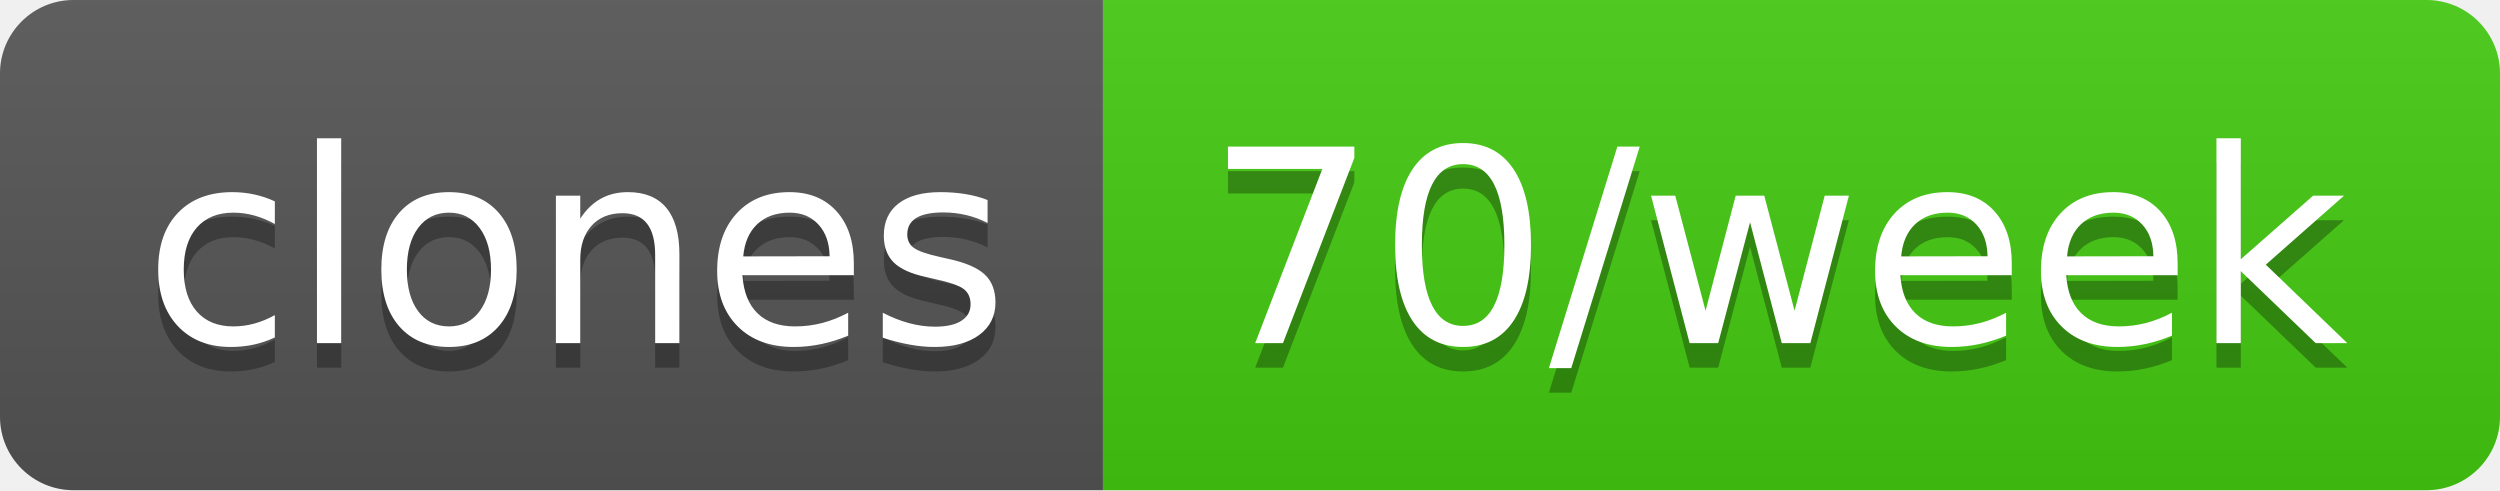
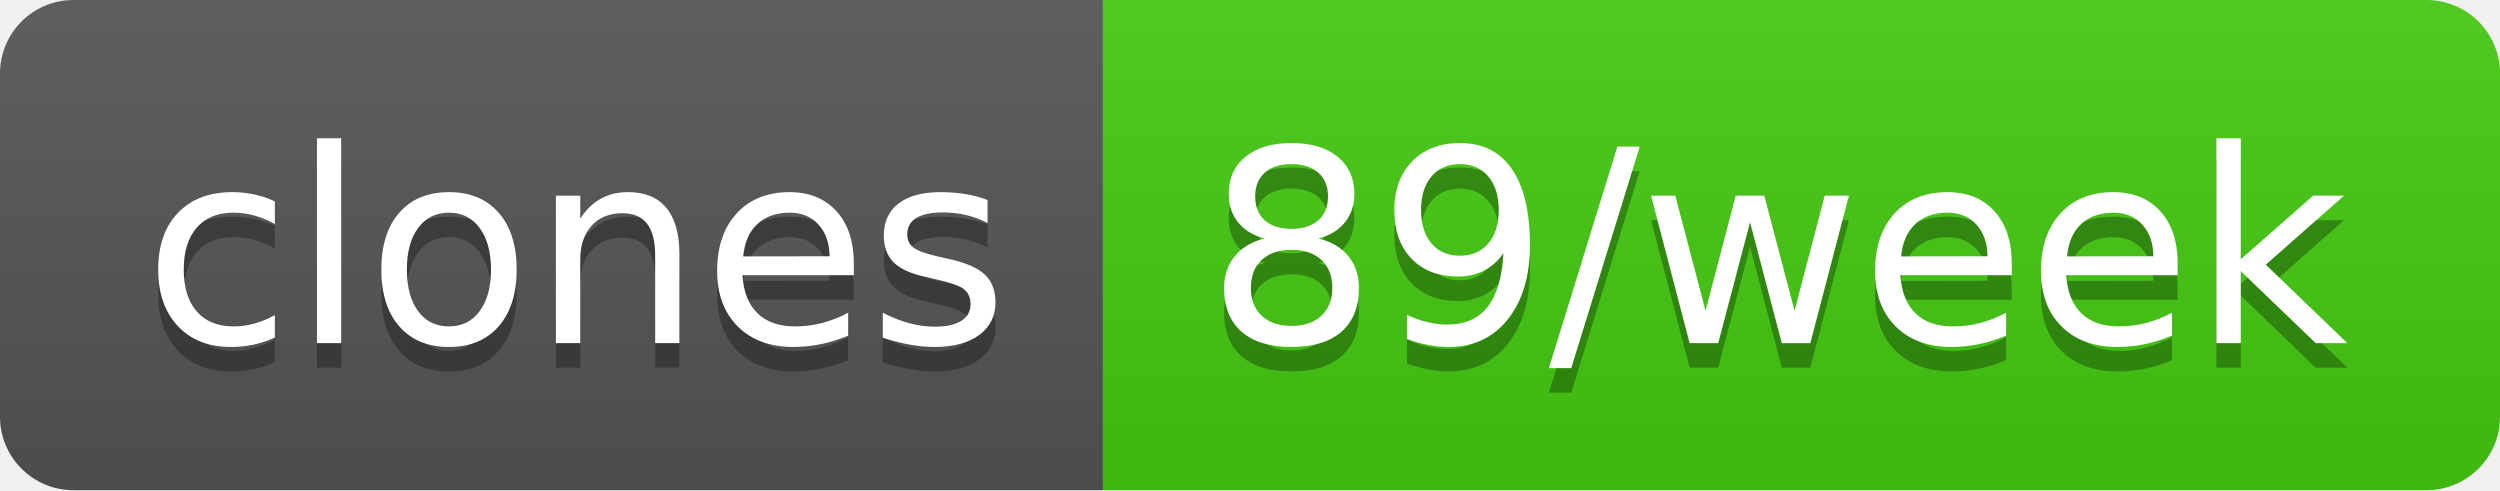
- <svg xmlns="http://www.w3.org/2000/svg" width="102" height="20" role="img" aria-label="clones: 70/week">
+ <svg xmlns="http://www.w3.org/2000/svg" width="102" height="20" role="img" aria-label="clones: 89/week">
  <linearGradient id="s" x2="0" y2="100%">
    <stop offset="0" stop-color="#bbb" stop-opacity=".1" />
    <stop offset="1" stop-opacity=".1" />
  </linearGradient>
  <clipPath id="r">
    <rect width="102" height="20" rx="3" fill="#fff" />
  </clipPath>
  <g clip-path="url(#r)">
    <rect width="45" height="20" fill="#555" />
    <rect x="45" width="57" height="20" fill="#4c1" />
    <rect width="102" height="20" fill="url(#s)" />
  </g>
  <g fill="#fff" text-anchor="middle" font-family="Verdana,Geneva,DejaVu Sans,sans-serif" text-rendering="geometricPrecision" font-size="110">
    <text aria-hidden="true" x="235" y="150" fill="#010101" fill-opacity=".3" transform="scale(.1)" textLength="350">clones</text>
    <text x="235" y="140" transform="scale(.1)" fill="#fff" textLength="350">clones</text>
-     <text aria-hidden="true" x="725" y="150" fill="#010101" fill-opacity=".3" transform="scale(.1)" textLength="470">70/week</text>
-     <text x="725" y="140" transform="scale(.1)" fill="#fff" textLength="470">70/week</text>
+     <text aria-hidden="true" x="725" y="150" fill="#010101" fill-opacity=".3" transform="scale(.1)" textLength="470">89/week</text>
+     <text x="725" y="140" transform="scale(.1)" fill="#fff" textLength="470">89/week</text>
  </g>
</svg>
